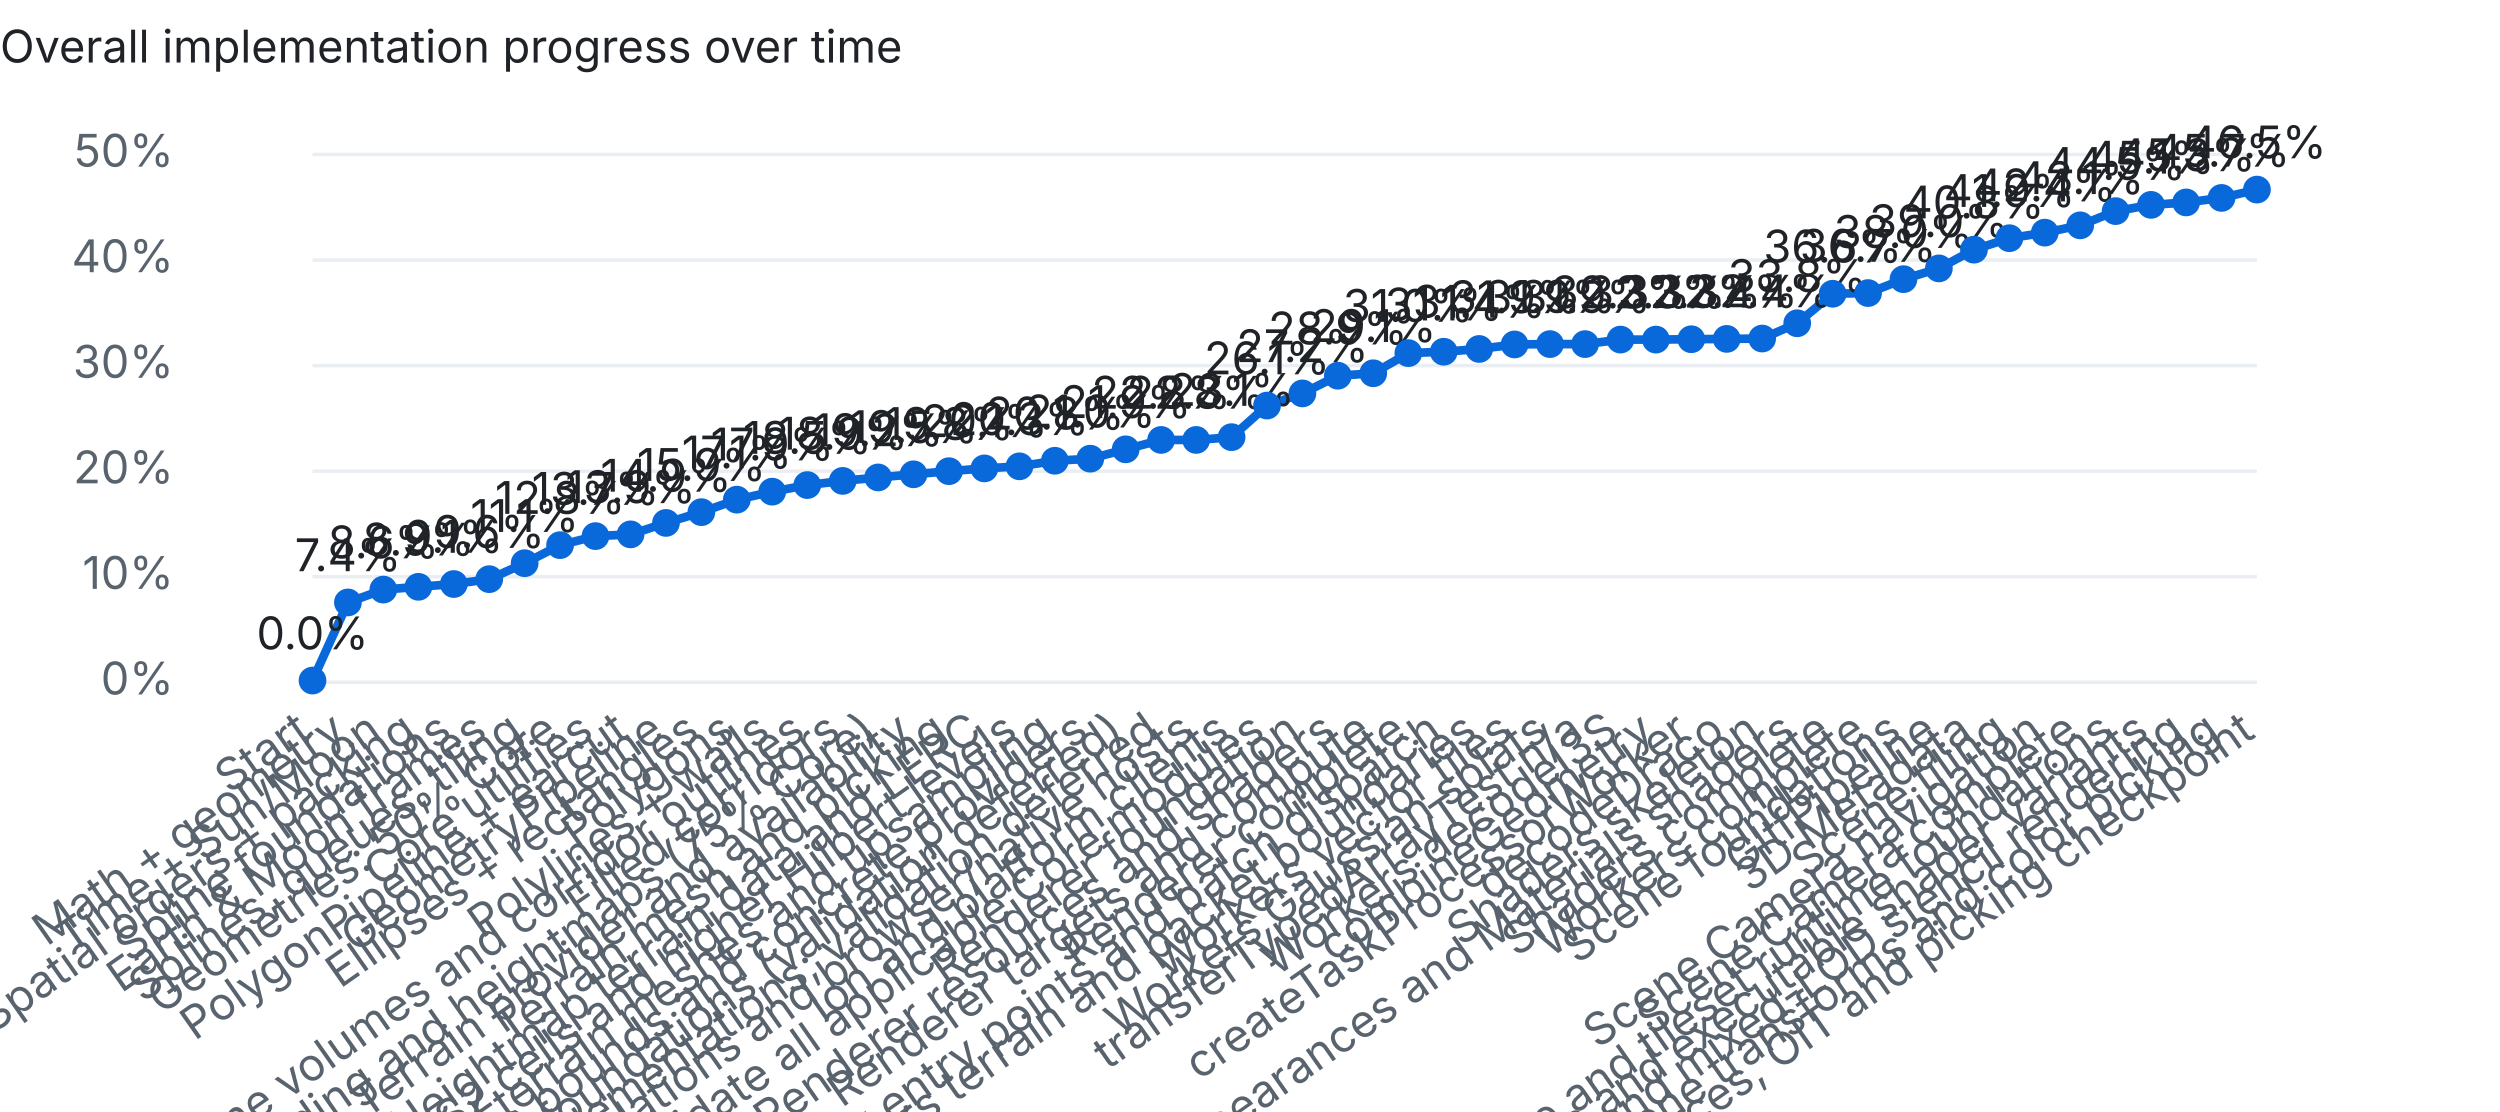
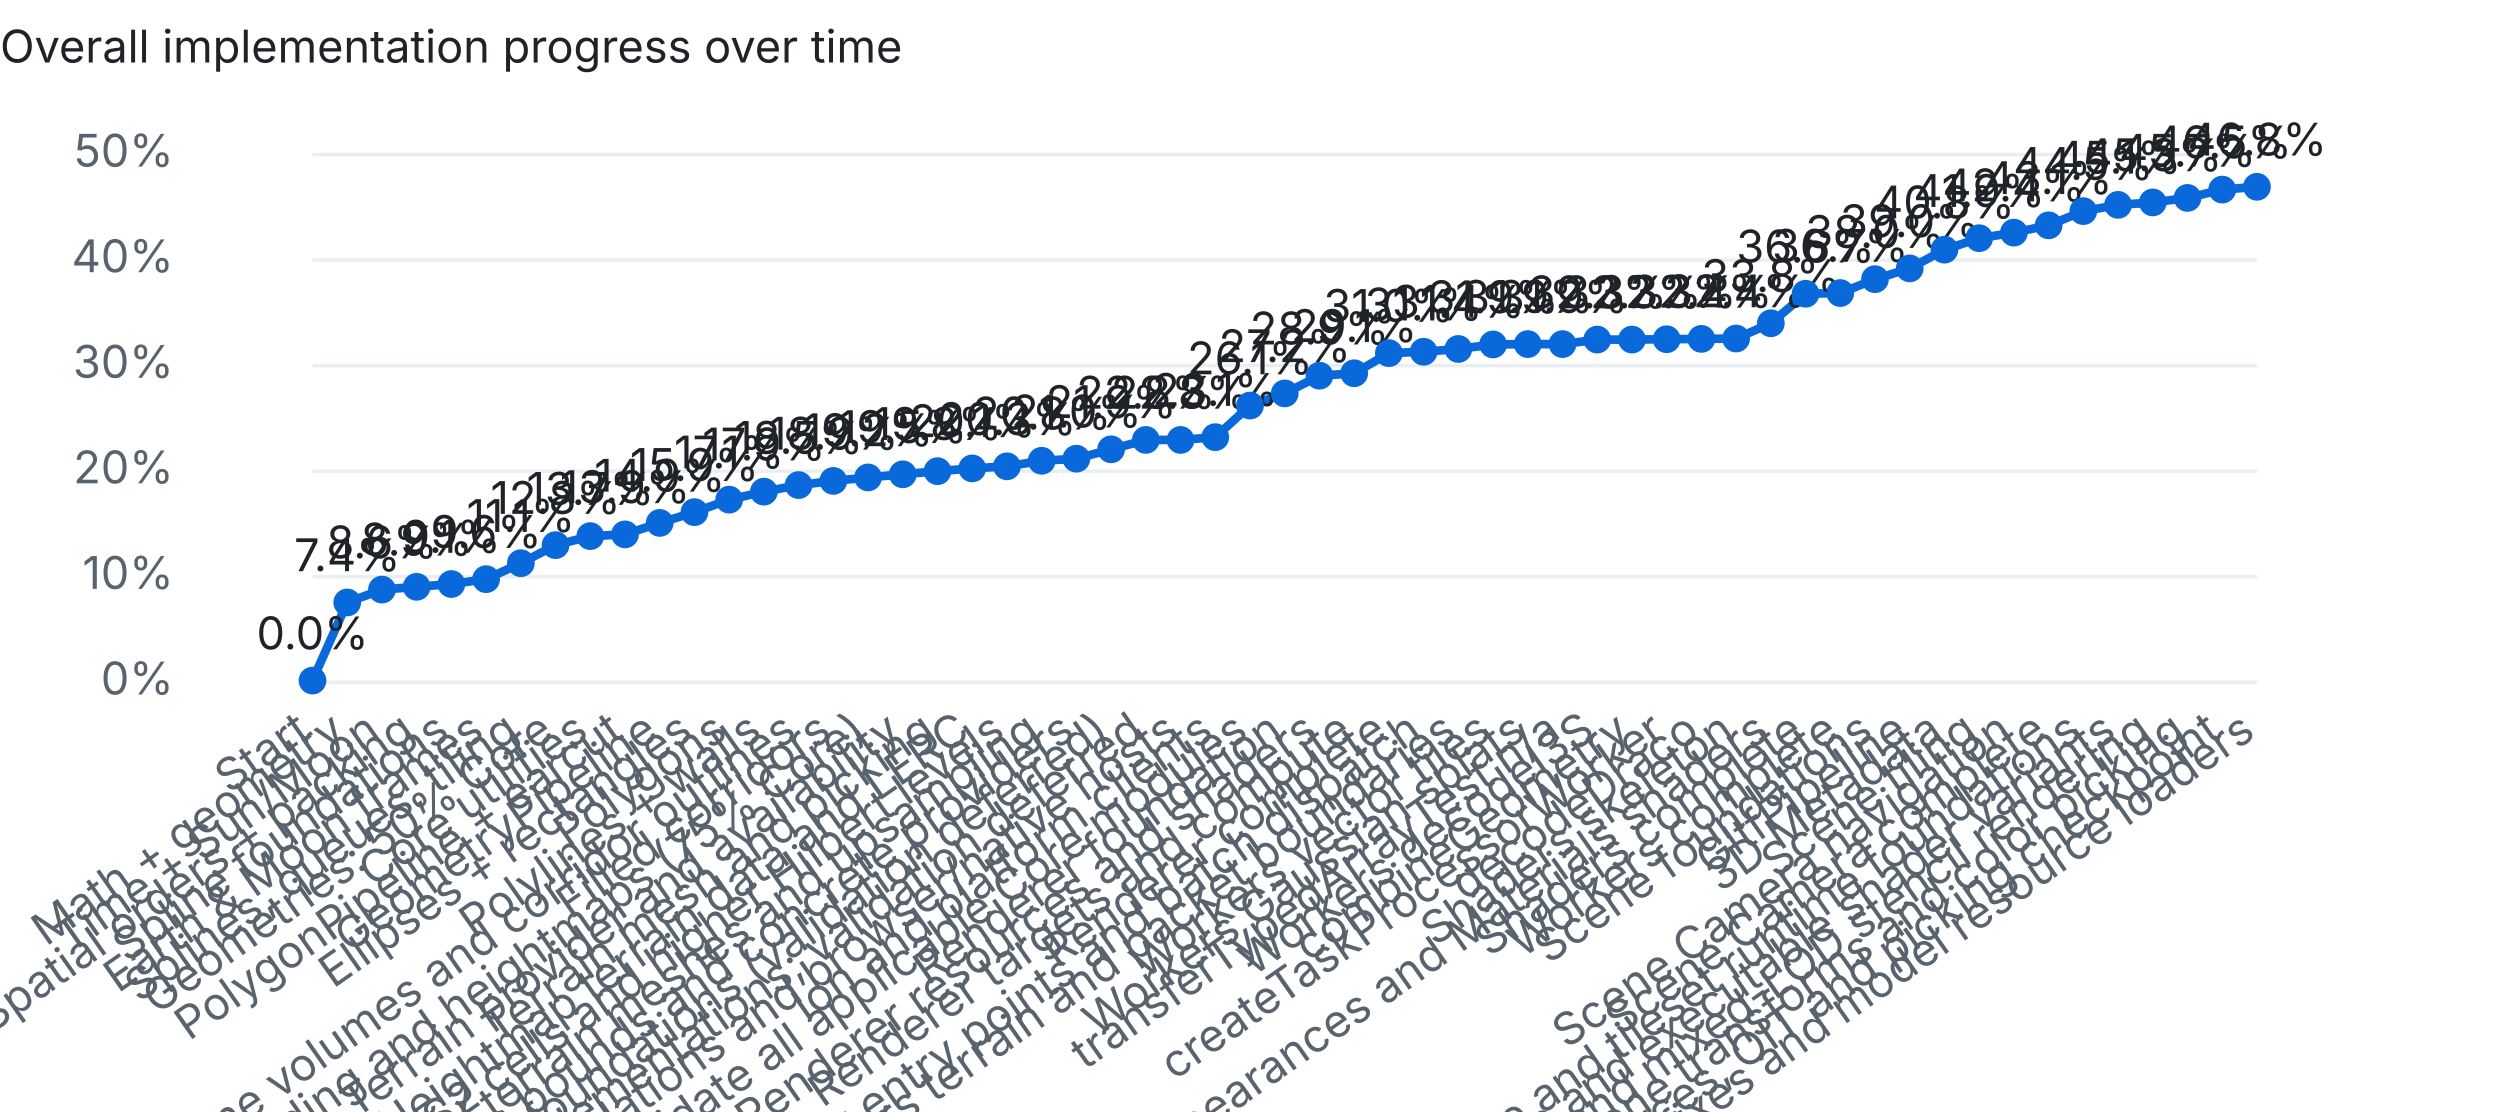
<svg xmlns="http://www.w3.org/2000/svg" width="720" height="320" viewBox="0 0 720 320">
  <style>text{font:13px system-ui,-apple-system,Segoe UI,sans-serif;fill:#1f2328}.dim{fill:#59636e}.bg{fill:#eaeef2}.done{fill:#1a7f37}.part{fill:#d4a72c}.unchecked{fill:#0969da}@media (prefers-color-scheme:dark){text{fill:#e6edf3}.dim{fill:#9198a1}.bg{fill:#30363d}.done{fill:#3fb950}}</style>
  <text x="0" y="18" font-weight="600">Overall implementation progress over time</text>
  <rect class="bg" x="90" y="196.0" width="560" height="1" />
  <text class="dim" x="50" y="200.0" text-anchor="end">0%</text>
  <rect class="bg" x="90" y="165.6" width="560" height="1" />
  <text class="dim" x="50" y="169.6" text-anchor="end">10%</text>
  <rect class="bg" x="90" y="135.2" width="560" height="1" />
  <text class="dim" x="50" y="139.2" text-anchor="end">20%</text>
  <rect class="bg" x="90" y="104.8" width="560" height="1" />
  <text class="dim" x="50" y="108.8" text-anchor="end">30%</text>
  <rect class="bg" x="90" y="74.4" width="560" height="1" />
  <text class="dim" x="50" y="78.4" text-anchor="end">40%</text>
  <rect class="bg" x="90" y="44.0" width="560" height="1" />
  <text class="dim" x="50" y="48.0" text-anchor="end">50%</text>
-   <polyline points="90.0,196.0 100.2,173.5 110.4,169.8 120.5,169.0 130.7,168.2 140.9,166.8 151.1,162.2 161.3,157.0 171.5,154.4 181.6,153.9 191.8,150.6 202.0,147.5 212.2,143.9 222.4,141.6 232.5,139.7 242.7,138.5 252.9,137.5 263.1,136.6 273.3,135.7 283.5,134.9 293.6,134.3 303.8,132.7 314.0,132.1 324.2,129.4 334.4,126.7 344.5,126.7 354.7,125.9 364.9,116.8 375.1,113.3 385.3,108.2 395.5,107.5 405.6,101.7 415.8,101.3 426.0,100.5 436.2,99.2 446.4,99.1 456.5,99.1 466.7,97.8 476.9,97.8 487.1,97.7 497.3,97.6 507.5,97.5 517.6,93.1 527.8,84.6 538.0,84.4 548.2,80.4 558.4,77.3 568.5,71.9 578.7,68.6 588.9,67.0 599.1,64.9 609.3,60.8 619.5,59.0 629.6,58.3 639.8,57.0 650.0,54.6" fill="none" stroke="#0969da" stroke-width="2.5" />
+   <polyline points="90.0,196.0 100.0,173.5 110.0,169.8 120.0,169.0 130.0,168.2 140.0,166.8 150.0,162.2 160.0,157.0 170.0,154.4 180.0,153.9 190.0,150.6 200.0,147.5 210.0,143.9 220.0,141.6 230.0,139.7 240.0,138.5 250.0,137.5 260.0,136.6 270.0,135.7 280.0,134.9 290.0,134.3 300.0,132.7 310.0,132.1 320.0,129.4 330.0,126.7 340.0,126.7 350.0,125.9 360.0,116.8 370.0,113.3 380.0,108.2 390.0,107.5 400.0,101.7 410.0,101.3 420.0,100.5 430.0,99.2 440.0,99.1 450.0,99.1 460.0,97.8 470.0,97.8 480.0,97.7 490.0,97.6 500.0,97.5 510.0,93.1 520.0,84.6 530.0,84.4 540.0,80.4 550.0,77.3 560.0,71.9 570.0,68.6 580.0,67.0 590.0,64.9 600.0,60.8 610.0,59.0 620.0,58.3 630.0,57.0 640.0,54.6 650.0,53.8" fill="none" stroke="#0969da" stroke-width="2.5" />
  <circle class="unchecked" cx="90.0" cy="196.0" r="4" />
  <text class="dim" x="90.0" y="212" text-anchor="end" transform="rotate(-35 90.0 212)">Start</text>
  <text x="90.0" y="187.0" text-anchor="middle">0.0%</text>
-   <circle class="unchecked" cx="100.2" cy="173.5" r="4" />
-   <text class="dim" x="100.2" y="212" text-anchor="end" transform="rotate(-35 100.2 212)">Math + geometry</text>
-   <text x="100.2" y="164.5" text-anchor="middle">7.4%</text>
-   <circle class="unchecked" cx="110.4" cy="169.8" r="4" />
-   <text class="dim" x="110.4" y="212" text-anchor="end" transform="rotate(-35 110.4 212)">Time + Sun/Moon</text>
-   <text x="110.4" y="160.8" text-anchor="middle">8.6%</text>
-   <circle class="unchecked" cx="120.5" cy="169.0" r="4" />
-   <text class="dim" x="120.5" y="212" text-anchor="end" transform="rotate(-35 120.5 212)">Spatial orders + packing</text>
-   <text x="120.5" y="160.0" text-anchor="middle">8.9%</text>
-   <circle class="unchecked" cx="130.7" cy="168.2" r="4" />
-   <text class="dim" x="130.7" y="212" text-anchor="end" transform="rotate(-35 130.7 212)">Spline foundations</text>
-   <text x="130.7" y="159.2" text-anchor="middle">9.1%</text>
-   <circle class="unchecked" cx="140.9" cy="166.8" r="4" />
-   <text class="dim" x="140.9" y="212" text-anchor="end" transform="rotate(-35 140.9 212)">Earth &amp; Moon frames</text>
-   <text x="140.9" y="157.8" text-anchor="middle">9.6%</text>
-   <circle class="unchecked" cx="151.1" cy="162.2" r="4" />
-   <text class="dim" x="151.1" y="212" text-anchor="end" transform="rotate(-35 151.1 212)">Splines, queues, tiling</text>
-   <text x="151.1" y="153.2" text-anchor="middle">11.1%</text>
-   <circle class="unchecked" cx="161.3" cy="157.0" r="4" />
-   <text class="dim" x="161.3" y="212" text-anchor="end" transform="rotate(-35 161.3 212)">Geometries: 50% Core</text>
-   <text x="161.3" y="148.0" text-anchor="middle">12.8%</text>
-   <circle class="unchecked" cx="171.5" cy="154.4" r="4" />
-   <text class="dim" x="171.5" y="212" text-anchor="end" transform="rotate(-35 171.5 212)">Core utilities</text>
-   <text x="171.5" y="145.4" text-anchor="middle">13.7%</text>
-   <circle class="unchecked" cx="181.6" cy="153.9" r="4" />
-   <text class="dim" x="181.6" y="212" text-anchor="end" transform="rotate(-35 181.6 212)">PolygonPipeline + earcut</text>
-   <text x="181.6" y="144.9" text-anchor="middle">13.9%</text>
-   <circle class="unchecked" cx="191.8" cy="150.6" r="4" />
-   <text class="dim" x="191.8" y="212" text-anchor="end" transform="rotate(-35 191.8 212)">GeometryPipeline</text>
-   <text x="191.8" y="141.6" text-anchor="middle">14.9%</text>
-   <circle class="unchecked" cx="202.0" cy="147.5" r="4" />
-   <text class="dim" x="202.0" y="212" text-anchor="end" transform="rotate(-35 202.0 212)">Ellipses + rectangles</text>
-   <text x="202.0" y="138.5" text-anchor="middle">15.9%</text>
-   <circle class="unchecked" cx="212.2" cy="143.9" r="4" />
-   <text class="dim" x="212.2" y="212" text-anchor="end" transform="rotate(-35 212.2 212)">Polygons</text>
-   <text x="212.2" y="134.9" text-anchor="middle">17.1%</text>
-   <circle class="unchecked" cx="222.4" cy="141.6" r="4" />
-   <text class="dim" x="222.4" y="212" text-anchor="end" transform="rotate(-35 222.4 212)">Polylines + walls</text>
-   <text x="222.4" y="132.6" text-anchor="middle">17.9%</text>
-   <circle class="unchecked" cx="232.5" cy="139.7" r="4" />
-   <text class="dim" x="232.5" y="212" text-anchor="end" transform="rotate(-35 232.5 212)">Polyline volumes and corridor outlines</text>
-   <text x="232.5" y="130.7" text-anchor="middle">18.5%</text>
-   <circle class="unchecked" cx="242.7" cy="138.5" r="4" />
-   <text class="dim" x="242.7" y="212" text-anchor="end" transform="rotate(-35 242.7 212)">Filled corridors</text>
-   <text x="242.7" y="129.5" text-anchor="middle">18.9%</text>
-   <circle class="unchecked" cx="252.9" cy="137.5" r="4" />
-   <text class="dim" x="252.9" y="212" text-anchor="end" transform="rotate(-35 252.9 212)">Terrain encoding and heightmaps (75% Core)</text>
-   <text x="252.9" y="128.5" text-anchor="middle">19.2%</text>
-   <circle class="unchecked" cx="263.1" cy="136.6" r="4" />
-   <text class="dim" x="263.1" y="212" text-anchor="end" transform="rotate(-35 263.1 212)">Terrain provider and availability</text>
-   <text x="263.1" y="127.6" text-anchor="middle">19.5%</text>
-   <circle class="unchecked" cx="273.3" cy="135.7" r="4" />
-   <text class="dim" x="273.3" y="212" text-anchor="end" transform="rotate(-35 273.3 212)">Terrain mesh and picking</text>
-   <text x="273.3" y="126.7" text-anchor="middle">19.8%</text>
-   <circle class="unchecked" cx="283.5" cy="134.9" r="4" />
-   <text class="dim" x="283.5" y="212" text-anchor="end" transform="rotate(-35 283.5 212)">Heightmap terrain data and LERC</text>
-   <text x="283.5" y="125.9" text-anchor="middle">20.1%</text>
-   <circle class="unchecked" cx="293.6" cy="134.3" r="4" />
-   <text class="dim" x="293.6" y="212" text-anchor="end" transform="rotate(-35 293.6 212)">S2 cells and higher Hilbert levels</text>
-   <text x="293.6" y="125.3" text-anchor="middle">20.3%</text>
-   <circle class="unchecked" cx="303.8" cy="132.7" r="4" />
-   <text class="dim" x="303.8" y="212" text-anchor="end" transform="rotate(-35 303.8 212)">Quantized terrain meshes and upsampling</text>
-   <text x="303.8" y="123.7" text-anchor="middle">20.8%</text>
-   <circle class="unchecked" cx="314.0" cy="132.1" r="4" />
-   <text class="dim" x="314.0" y="212" text-anchor="end" transform="rotate(-35 314.0 212)">Terrain bounds and concrete providers</text>
-   <text x="314.0" y="123.1" text-anchor="middle">21.0%</text>
-   <circle class="unchecked" cx="324.2" cy="129.4" r="4" />
-   <text class="dim" x="324.2" y="212" text-anchor="end" transform="rotate(-35 324.2 212)">Core resource foundations (validation deferred)</text>
-   <text x="324.2" y="120.4" text-anchor="middle">21.9%</text>
-   <circle class="unchecked" cx="334.4" cy="126.7" r="4" />
-   <text class="dim" x="334.4" y="212" text-anchor="end" transform="rotate(-35 334.4 212)">Complete partial Core implementations; validation deferred</text>
-   <text x="334.4" y="117.7" text-anchor="middle">22.8%</text>
-   <circle class="unchecked" cx="344.5" cy="126.7" r="4" />
-   <text class="dim" x="344.5" y="212" text-anchor="end" transform="rotate(-35 344.5 212)">Validate Core foundations and browser/native hosts</text>
-   <text x="344.5" y="117.7" text-anchor="middle">22.8%</text>
-   <circle class="unchecked" cx="354.7" cy="125.9" r="4" />
-   <text class="dim" x="354.7" y="212" text-anchor="end" transform="rotate(-35 354.7 212)">Ion and platform clients</text>
-   <text x="354.7" y="116.9" text-anchor="middle">23.1%</text>
-   <circle class="unchecked" cx="364.9" cy="116.8" r="4" />
-   <text class="dim" x="364.9" y="212" text-anchor="end" transform="rotate(-35 364.9 212)">Complete and validate all applicable Core modules</text>
-   <text x="364.9" y="107.8" text-anchor="middle">26.1%</text>
-   <circle class="unchecked" cx="375.1" cy="113.3" r="4" />
-   <text class="dim" x="375.1" y="212" text-anchor="end" transform="rotate(-35 375.1 212)">Renderer foundation</text>
-   <text x="375.1" y="104.3" text-anchor="middle">27.2%</text>
-   <circle class="unchecked" cx="385.3" cy="108.2" r="4" />
-   <text class="dim" x="385.3" y="212" text-anchor="end" transform="rotate(-35 385.3 212)">Renderer resources and shaders</text>
-   <text x="385.3" y="99.2" text-anchor="middle">28.9%</text>
-   <circle class="unchecked" cx="395.5" cy="107.5" r="4" />
-   <text class="dim" x="395.5" y="212" text-anchor="end" transform="rotate(-35 395.5 212)">Renderer targets and compute</text>
-   <text x="395.5" y="98.5" text-anchor="middle">29.1%</text>
-   <circle class="unchecked" cx="405.6" cy="101.7" r="4" />
-   <text class="dim" x="405.6" y="212" text-anchor="end" transform="rotate(-35 405.6 212)">Renderer complete</text>
-   <text x="405.6" y="92.7" text-anchor="middle">31.0%</text>
-   <circle class="unchecked" cx="415.8" cy="101.3" r="4" />
-   <text class="dim" x="415.8" y="212" text-anchor="end" transform="rotate(-35 415.8 212)">Workers geometry entry points and batch dispatch</text>
-   <text x="415.8" y="92.3" text-anchor="middle">31.1%</text>
-   <circle class="unchecked" cx="426.0" cy="100.5" r="4" />
-   <text class="dim" x="426.0" y="212" text-anchor="end" transform="rotate(-35 426.0 212)">Workers terrain and packet boundaries</text>
-   <text x="426.0" y="91.5" text-anchor="middle">31.4%</text>
-   <circle class="unchecked" cx="436.2" cy="99.2" r="4" />
-   <text class="dim" x="436.2" y="212" text-anchor="end" transform="rotate(-35 436.2 212)">Workers vector tiles</text>
-   <text x="436.2" y="90.2" text-anchor="middle">31.9%</text>
-   <circle class="unchecked" cx="446.4" cy="99.1" r="4" />
-   <text class="dim" x="446.4" y="212" text-anchor="end" transform="rotate(-35 446.4 212)">Workers Gaussian splats</text>
-   <text x="446.4" y="90.1" text-anchor="middle">31.9%</text>
-   <circle class="unchecked" cx="456.5" cy="99.1" r="4" />
-   <text class="dim" x="456.5" y="212" text-anchor="end" transform="rotate(-35 456.5 212)">transferTypedArrayTest n/a</text>
-   <text x="456.5" y="90.1" text-anchor="middle">31.9%</text>
-   <circle class="unchecked" cx="466.7" cy="97.8" r="4" />
-   <text class="dim" x="466.7" y="212" text-anchor="end" transform="rotate(-35 466.7 212)">Workers decodeI3S</text>
-   <text x="466.7" y="88.8" text-anchor="middle">32.3%</text>
-   <circle class="unchecked" cx="476.9" cy="97.8" r="4" />
-   <text class="dim" x="476.9" y="212" text-anchor="end" transform="rotate(-35 476.9 212)">combineGeometry</text>
-   <text x="476.9" y="88.8" text-anchor="middle">32.3%</text>
-   <circle class="unchecked" cx="487.1" cy="97.7" r="4" />
-   <text class="dim" x="487.1" y="212" text-anchor="end" transform="rotate(-35 487.1 212)">createTaskProcessorWorker</text>
-   <text x="487.1" y="88.7" text-anchor="middle">32.3%</text>
-   <circle class="unchecked" cx="497.3" cy="97.6" r="4" />
-   <text class="dim" x="497.3" y="212" text-anchor="end" transform="rotate(-35 497.3 212)">decodeDraco</text>
-   <text x="497.3" y="88.6" text-anchor="middle">32.4%</text>
-   <circle class="unchecked" cx="507.5" cy="97.5" r="4" />
-   <text class="dim" x="507.5" y="212" text-anchor="end" transform="rotate(-35 507.5 212)">Shaders skeleton</text>
-   <text x="507.5" y="88.5" text-anchor="middle">32.4%</text>
-   <circle class="unchecked" cx="517.6" cy="93.1" r="4" />
-   <text class="dim" x="517.6" y="212" text-anchor="end" transform="rotate(-35 517.6 212)">Builtin, Appearances and Materials shaders</text>
-   <text x="517.6" y="84.1" text-anchor="middle">33.8%</text>
-   <circle class="unchecked" cx="527.8" cy="84.6" r="4" />
-   <text class="dim" x="527.8" y="212" text-anchor="end" transform="rotate(-35 527.8 212)">Shaders complete</text>
-   <text x="527.8" y="75.6" text-anchor="middle">36.6%</text>
-   <circle class="unchecked" cx="538.0" cy="84.4" r="4" />
-   <text class="dim" x="538.0" y="212" text-anchor="end" transform="rotate(-35 538.0 212)">Workers complete</text>
-   <text x="538.0" y="75.4" text-anchor="middle">36.7%</text>
-   <circle class="unchecked" cx="548.2" cy="80.4" r="4" />
-   <text class="dim" x="548.2" y="212" text-anchor="end" transform="rotate(-35 548.2 212)">Scene foundations</text>
-   <text x="548.2" y="71.4" text-anchor="middle">38.0%</text>
-   <circle class="unchecked" cx="558.4" cy="77.3" r="4" />
-   <text class="dim" x="558.4" y="212" text-anchor="end" transform="rotate(-35 558.4 212)">GltfPipeline</text>
-   <text x="558.4" y="68.3" text-anchor="middle">39.0%</text>
-   <circle class="unchecked" cx="568.5" cy="71.9" r="4" />
-   <text class="dim" x="568.5" y="212" text-anchor="end" transform="rotate(-35 568.5 212)">3D Metadata</text>
-   <text x="568.5" y="62.9" text-anchor="middle">40.8%</text>
-   <circle class="unchecked" cx="578.7" cy="68.6" r="4" />
-   <text class="dim" x="578.7" y="212" text-anchor="end" transform="rotate(-35 578.7 212)">Scene tiling</text>
-   <text x="578.7" y="59.6" text-anchor="middle">41.9%</text>
-   <circle class="unchecked" cx="588.9" cy="67.0" r="4" />
-   <text class="dim" x="588.9" y="212" text-anchor="end" transform="rotate(-35 588.9 212)">Scene Camera navigation</text>
-   <text x="588.9" y="58.0" text-anchor="middle">42.4%</text>
-   <circle class="unchecked" cx="599.1" cy="64.9" r="4" />
-   <text class="dim" x="599.1" y="212" text-anchor="end" transform="rotate(-35 599.1 212)">Scene Camera complete</text>
-   <text x="599.1" y="55.9" text-anchor="middle">43.1%</text>
-   <circle class="unchecked" cx="609.3" cy="60.8" r="4" />
-   <text class="dim" x="609.3" y="212" text-anchor="end" transform="rotate(-35 609.3 212)">Scene and tileset runtime foundations</text>
-   <text x="609.3" y="51.8" text-anchor="middle">44.5%</text>
-   <circle class="unchecked" cx="619.5" cy="59.0" r="4" />
-   <text class="dim" x="619.5" y="212" text-anchor="end" transform="rotate(-35 619.5 212)">Scene traversal, content expansion and executable shader variants</text>
-   <text x="619.5" y="50.0" text-anchor="middle">45.1%</text>
-   <circle class="unchecked" cx="629.6" cy="58.3" r="4" />
-   <text class="dim" x="629.6" y="212" text-anchor="end" transform="rotate(-35 629.6 212)">Plane clipping and mixed-LOD stencil rendering</text>
-   <text x="629.6" y="49.3" text-anchor="middle">45.3%</text>
-   <circle class="unchecked" cx="639.8" cy="57.0" r="4" />
-   <text class="dim" x="639.8" y="212" text-anchor="end" transform="rotate(-35 639.8 212)">Scene transforms and color picking</text>
-   <text x="639.8" y="48.0" text-anchor="middle">45.7%</text>
-   <circle class="unchecked" cx="650.0" cy="54.6" r="4" />
-   <text class="dim" x="650.0" y="212" text-anchor="end" transform="rotate(-35 650.0 212)">Scene depth resources, OIT and picking checkpoint</text>
-   <text x="650.0" y="45.6" text-anchor="middle">46.5%</text>
+   <circle class="unchecked" cx="100.0" cy="173.5" r="4" />
+   <text class="dim" x="100.0" y="212" text-anchor="end" transform="rotate(-35 100.0 212)">Math + geometry</text>
+   <text x="100.0" y="164.5" text-anchor="middle">7.4%</text>
+   <circle class="unchecked" cx="110.0" cy="169.8" r="4" />
+   <text class="dim" x="110.0" y="212" text-anchor="end" transform="rotate(-35 110.0 212)">Time + Sun/Moon</text>
+   <text x="110.0" y="160.8" text-anchor="middle">8.6%</text>
+   <circle class="unchecked" cx="120.0" cy="169.0" r="4" />
+   <text class="dim" x="120.0" y="212" text-anchor="end" transform="rotate(-35 120.0 212)">Spatial orders + packing</text>
+   <text x="120.0" y="160.0" text-anchor="middle">8.9%</text>
+   <circle class="unchecked" cx="130.0" cy="168.2" r="4" />
+   <text class="dim" x="130.0" y="212" text-anchor="end" transform="rotate(-35 130.0 212)">Spline foundations</text>
+   <text x="130.0" y="159.2" text-anchor="middle">9.1%</text>
+   <circle class="unchecked" cx="140.0" cy="166.8" r="4" />
+   <text class="dim" x="140.0" y="212" text-anchor="end" transform="rotate(-35 140.0 212)">Earth &amp; Moon frames</text>
+   <text x="140.0" y="157.8" text-anchor="middle">9.6%</text>
+   <circle class="unchecked" cx="150.0" cy="162.2" r="4" />
+   <text class="dim" x="150.0" y="212" text-anchor="end" transform="rotate(-35 150.0 212)">Splines, queues, tiling</text>
+   <text x="150.0" y="153.2" text-anchor="middle">11.1%</text>
+   <circle class="unchecked" cx="160.0" cy="157.0" r="4" />
+   <text class="dim" x="160.0" y="212" text-anchor="end" transform="rotate(-35 160.0 212)">Geometries: 50% Core</text>
+   <text x="160.0" y="148.0" text-anchor="middle">12.8%</text>
+   <circle class="unchecked" cx="170.0" cy="154.4" r="4" />
+   <text class="dim" x="170.0" y="212" text-anchor="end" transform="rotate(-35 170.0 212)">Core utilities</text>
+   <text x="170.0" y="145.4" text-anchor="middle">13.7%</text>
+   <circle class="unchecked" cx="180.0" cy="153.9" r="4" />
+   <text class="dim" x="180.0" y="212" text-anchor="end" transform="rotate(-35 180.0 212)">PolygonPipeline + earcut</text>
+   <text x="180.0" y="144.9" text-anchor="middle">13.9%</text>
+   <circle class="unchecked" cx="190.0" cy="150.6" r="4" />
+   <text class="dim" x="190.0" y="212" text-anchor="end" transform="rotate(-35 190.0 212)">GeometryPipeline</text>
+   <text x="190.0" y="141.6" text-anchor="middle">14.9%</text>
+   <circle class="unchecked" cx="200.0" cy="147.5" r="4" />
+   <text class="dim" x="200.0" y="212" text-anchor="end" transform="rotate(-35 200.0 212)">Ellipses + rectangles</text>
+   <text x="200.0" y="138.5" text-anchor="middle">15.9%</text>
+   <circle class="unchecked" cx="210.0" cy="143.9" r="4" />
+   <text class="dim" x="210.0" y="212" text-anchor="end" transform="rotate(-35 210.0 212)">Polygons</text>
+   <text x="210.0" y="134.9" text-anchor="middle">17.1%</text>
+   <circle class="unchecked" cx="220.0" cy="141.6" r="4" />
+   <text class="dim" x="220.0" y="212" text-anchor="end" transform="rotate(-35 220.0 212)">Polylines + walls</text>
+   <text x="220.0" y="132.6" text-anchor="middle">17.9%</text>
+   <circle class="unchecked" cx="230.0" cy="139.7" r="4" />
+   <text class="dim" x="230.0" y="212" text-anchor="end" transform="rotate(-35 230.0 212)">Polyline volumes and corridor outlines</text>
+   <text x="230.0" y="130.7" text-anchor="middle">18.5%</text>
+   <circle class="unchecked" cx="240.0" cy="138.5" r="4" />
+   <text class="dim" x="240.0" y="212" text-anchor="end" transform="rotate(-35 240.0 212)">Filled corridors</text>
+   <text x="240.0" y="129.5" text-anchor="middle">18.9%</text>
+   <circle class="unchecked" cx="250.0" cy="137.5" r="4" />
+   <text class="dim" x="250.0" y="212" text-anchor="end" transform="rotate(-35 250.0 212)">Terrain encoding and heightmaps (75% Core)</text>
+   <text x="250.0" y="128.5" text-anchor="middle">19.2%</text>
+   <circle class="unchecked" cx="260.0" cy="136.6" r="4" />
+   <text class="dim" x="260.0" y="212" text-anchor="end" transform="rotate(-35 260.0 212)">Terrain provider and availability</text>
+   <text x="260.0" y="127.6" text-anchor="middle">19.5%</text>
+   <circle class="unchecked" cx="270.0" cy="135.7" r="4" />
+   <text class="dim" x="270.0" y="212" text-anchor="end" transform="rotate(-35 270.0 212)">Terrain mesh and picking</text>
+   <text x="270.0" y="126.7" text-anchor="middle">19.8%</text>
+   <circle class="unchecked" cx="280.0" cy="134.9" r="4" />
+   <text class="dim" x="280.0" y="212" text-anchor="end" transform="rotate(-35 280.0 212)">Heightmap terrain data and LERC</text>
+   <text x="280.0" y="125.9" text-anchor="middle">20.1%</text>
+   <circle class="unchecked" cx="290.0" cy="134.3" r="4" />
+   <text class="dim" x="290.0" y="212" text-anchor="end" transform="rotate(-35 290.0 212)">S2 cells and higher Hilbert levels</text>
+   <text x="290.0" y="125.3" text-anchor="middle">20.3%</text>
+   <circle class="unchecked" cx="300.0" cy="132.7" r="4" />
+   <text class="dim" x="300.0" y="212" text-anchor="end" transform="rotate(-35 300.0 212)">Quantized terrain meshes and upsampling</text>
+   <text x="300.0" y="123.7" text-anchor="middle">20.8%</text>
+   <circle class="unchecked" cx="310.0" cy="132.1" r="4" />
+   <text class="dim" x="310.0" y="212" text-anchor="end" transform="rotate(-35 310.0 212)">Terrain bounds and concrete providers</text>
+   <text x="310.0" y="123.1" text-anchor="middle">21.0%</text>
+   <circle class="unchecked" cx="320.0" cy="129.4" r="4" />
+   <text class="dim" x="320.0" y="212" text-anchor="end" transform="rotate(-35 320.0 212)">Core resource foundations (validation deferred)</text>
+   <text x="320.0" y="120.4" text-anchor="middle">21.9%</text>
+   <circle class="unchecked" cx="330.0" cy="126.7" r="4" />
+   <text class="dim" x="330.0" y="212" text-anchor="end" transform="rotate(-35 330.0 212)">Complete partial Core implementations; validation deferred</text>
+   <text x="330.0" y="117.7" text-anchor="middle">22.8%</text>
+   <circle class="unchecked" cx="340.0" cy="126.7" r="4" />
+   <text class="dim" x="340.0" y="212" text-anchor="end" transform="rotate(-35 340.0 212)">Validate Core foundations and browser/native hosts</text>
+   <text x="340.0" y="117.7" text-anchor="middle">22.8%</text>
+   <circle class="unchecked" cx="350.0" cy="125.9" r="4" />
+   <text class="dim" x="350.0" y="212" text-anchor="end" transform="rotate(-35 350.0 212)">Ion and platform clients</text>
+   <text x="350.0" y="116.9" text-anchor="middle">23.1%</text>
+   <circle class="unchecked" cx="360.0" cy="116.8" r="4" />
+   <text class="dim" x="360.0" y="212" text-anchor="end" transform="rotate(-35 360.0 212)">Complete and validate all applicable Core modules</text>
+   <text x="360.0" y="107.8" text-anchor="middle">26.1%</text>
+   <circle class="unchecked" cx="370.0" cy="113.3" r="4" />
+   <text class="dim" x="370.0" y="212" text-anchor="end" transform="rotate(-35 370.0 212)">Renderer foundation</text>
+   <text x="370.0" y="104.3" text-anchor="middle">27.2%</text>
+   <circle class="unchecked" cx="380.0" cy="108.2" r="4" />
+   <text class="dim" x="380.0" y="212" text-anchor="end" transform="rotate(-35 380.0 212)">Renderer resources and shaders</text>
+   <text x="380.0" y="99.2" text-anchor="middle">28.9%</text>
+   <circle class="unchecked" cx="390.0" cy="107.5" r="4" />
+   <text class="dim" x="390.0" y="212" text-anchor="end" transform="rotate(-35 390.0 212)">Renderer targets and compute</text>
+   <text x="390.0" y="98.5" text-anchor="middle">29.1%</text>
+   <circle class="unchecked" cx="400.0" cy="101.7" r="4" />
+   <text class="dim" x="400.0" y="212" text-anchor="end" transform="rotate(-35 400.0 212)">Renderer complete</text>
+   <text x="400.0" y="92.7" text-anchor="middle">31.0%</text>
+   <circle class="unchecked" cx="410.0" cy="101.3" r="4" />
+   <text class="dim" x="410.0" y="212" text-anchor="end" transform="rotate(-35 410.0 212)">Workers geometry entry points and batch dispatch</text>
+   <text x="410.0" y="92.3" text-anchor="middle">31.1%</text>
+   <circle class="unchecked" cx="420.0" cy="100.5" r="4" />
+   <text class="dim" x="420.0" y="212" text-anchor="end" transform="rotate(-35 420.0 212)">Workers terrain and packet boundaries</text>
+   <text x="420.0" y="91.5" text-anchor="middle">31.4%</text>
+   <circle class="unchecked" cx="430.0" cy="99.2" r="4" />
+   <text class="dim" x="430.0" y="212" text-anchor="end" transform="rotate(-35 430.0 212)">Workers vector tiles</text>
+   <text x="430.0" y="90.2" text-anchor="middle">31.9%</text>
+   <circle class="unchecked" cx="440.0" cy="99.1" r="4" />
+   <text class="dim" x="440.0" y="212" text-anchor="end" transform="rotate(-35 440.0 212)">Workers Gaussian splats</text>
+   <text x="440.0" y="90.1" text-anchor="middle">31.9%</text>
+   <circle class="unchecked" cx="450.0" cy="99.1" r="4" />
+   <text class="dim" x="450.0" y="212" text-anchor="end" transform="rotate(-35 450.0 212)">transferTypedArrayTest n/a</text>
+   <text x="450.0" y="90.1" text-anchor="middle">31.9%</text>
+   <circle class="unchecked" cx="460.0" cy="97.8" r="4" />
+   <text class="dim" x="460.0" y="212" text-anchor="end" transform="rotate(-35 460.0 212)">Workers decodeI3S</text>
+   <text x="460.0" y="88.8" text-anchor="middle">32.3%</text>
+   <circle class="unchecked" cx="470.0" cy="97.8" r="4" />
+   <text class="dim" x="470.0" y="212" text-anchor="end" transform="rotate(-35 470.0 212)">combineGeometry</text>
+   <text x="470.0" y="88.8" text-anchor="middle">32.3%</text>
+   <circle class="unchecked" cx="480.0" cy="97.7" r="4" />
+   <text class="dim" x="480.0" y="212" text-anchor="end" transform="rotate(-35 480.0 212)">createTaskProcessorWorker</text>
+   <text x="480.0" y="88.7" text-anchor="middle">32.3%</text>
+   <circle class="unchecked" cx="490.0" cy="97.6" r="4" />
+   <text class="dim" x="490.0" y="212" text-anchor="end" transform="rotate(-35 490.0 212)">decodeDraco</text>
+   <text x="490.0" y="88.6" text-anchor="middle">32.4%</text>
+   <circle class="unchecked" cx="500.0" cy="97.5" r="4" />
+   <text class="dim" x="500.0" y="212" text-anchor="end" transform="rotate(-35 500.0 212)">Shaders skeleton</text>
+   <text x="500.0" y="88.5" text-anchor="middle">32.4%</text>
+   <circle class="unchecked" cx="510.0" cy="93.1" r="4" />
+   <text class="dim" x="510.0" y="212" text-anchor="end" transform="rotate(-35 510.0 212)">Builtin, Appearances and Materials shaders</text>
+   <text x="510.0" y="84.1" text-anchor="middle">33.8%</text>
+   <circle class="unchecked" cx="520.0" cy="84.6" r="4" />
+   <text class="dim" x="520.0" y="212" text-anchor="end" transform="rotate(-35 520.0 212)">Shaders complete</text>
+   <text x="520.0" y="75.6" text-anchor="middle">36.6%</text>
+   <circle class="unchecked" cx="530.0" cy="84.4" r="4" />
+   <text class="dim" x="530.0" y="212" text-anchor="end" transform="rotate(-35 530.0 212)">Workers complete</text>
+   <text x="530.0" y="75.4" text-anchor="middle">36.7%</text>
+   <circle class="unchecked" cx="540.0" cy="80.4" r="4" />
+   <text class="dim" x="540.0" y="212" text-anchor="end" transform="rotate(-35 540.0 212)">Scene foundations</text>
+   <text x="540.0" y="71.4" text-anchor="middle">38.0%</text>
+   <circle class="unchecked" cx="550.0" cy="77.3" r="4" />
+   <text class="dim" x="550.0" y="212" text-anchor="end" transform="rotate(-35 550.0 212)">GltfPipeline</text>
+   <text x="550.0" y="68.3" text-anchor="middle">39.0%</text>
+   <circle class="unchecked" cx="560.0" cy="71.9" r="4" />
+   <text class="dim" x="560.0" y="212" text-anchor="end" transform="rotate(-35 560.0 212)">3D Metadata</text>
+   <text x="560.0" y="62.9" text-anchor="middle">40.8%</text>
+   <circle class="unchecked" cx="570.0" cy="68.6" r="4" />
+   <text class="dim" x="570.0" y="212" text-anchor="end" transform="rotate(-35 570.0 212)">Scene tiling</text>
+   <text x="570.0" y="59.6" text-anchor="middle">41.9%</text>
+   <circle class="unchecked" cx="580.0" cy="67.0" r="4" />
+   <text class="dim" x="580.0" y="212" text-anchor="end" transform="rotate(-35 580.0 212)">Scene Camera navigation</text>
+   <text x="580.0" y="58.0" text-anchor="middle">42.4%</text>
+   <circle class="unchecked" cx="590.0" cy="64.9" r="4" />
+   <text class="dim" x="590.0" y="212" text-anchor="end" transform="rotate(-35 590.0 212)">Scene Camera complete</text>
+   <text x="590.0" y="55.9" text-anchor="middle">43.1%</text>
+   <circle class="unchecked" cx="600.0" cy="60.8" r="4" />
+   <text class="dim" x="600.0" y="212" text-anchor="end" transform="rotate(-35 600.0 212)">Scene and tileset runtime foundations</text>
+   <text x="600.0" y="51.8" text-anchor="middle">44.5%</text>
+   <circle class="unchecked" cx="610.0" cy="59.0" r="4" />
+   <text class="dim" x="610.0" y="212" text-anchor="end" transform="rotate(-35 610.0 212)">Scene traversal, content expansion and executable shader variants</text>
+   <text x="610.0" y="50.0" text-anchor="middle">45.1%</text>
+   <circle class="unchecked" cx="620.0" cy="58.3" r="4" />
+   <text class="dim" x="620.0" y="212" text-anchor="end" transform="rotate(-35 620.0 212)">Plane clipping and mixed-LOD stencil rendering</text>
+   <text x="620.0" y="49.3" text-anchor="middle">45.3%</text>
+   <circle class="unchecked" cx="630.0" cy="57.0" r="4" />
+   <text class="dim" x="630.0" y="212" text-anchor="end" transform="rotate(-35 630.0 212)">Scene transforms and color picking</text>
+   <text x="630.0" y="48.0" text-anchor="middle">45.7%</text>
+   <circle class="unchecked" cx="640.0" cy="54.6" r="4" />
+   <text class="dim" x="640.0" y="212" text-anchor="end" transform="rotate(-35 640.0 212)">Scene depth resources, OIT and picking checkpoint</text>
+   <text x="640.0" y="45.6" text-anchor="middle">46.5%</text>
+   <circle class="unchecked" cx="650.0" cy="53.8" r="4" />
+   <text class="dim" x="650.0" y="212" text-anchor="end" transform="rotate(-35 650.0 212)">Scene depth ordering fixes and model resource loaders</text>
+   <text x="650.0" y="44.8" text-anchor="middle">46.8%</text>
</svg>
